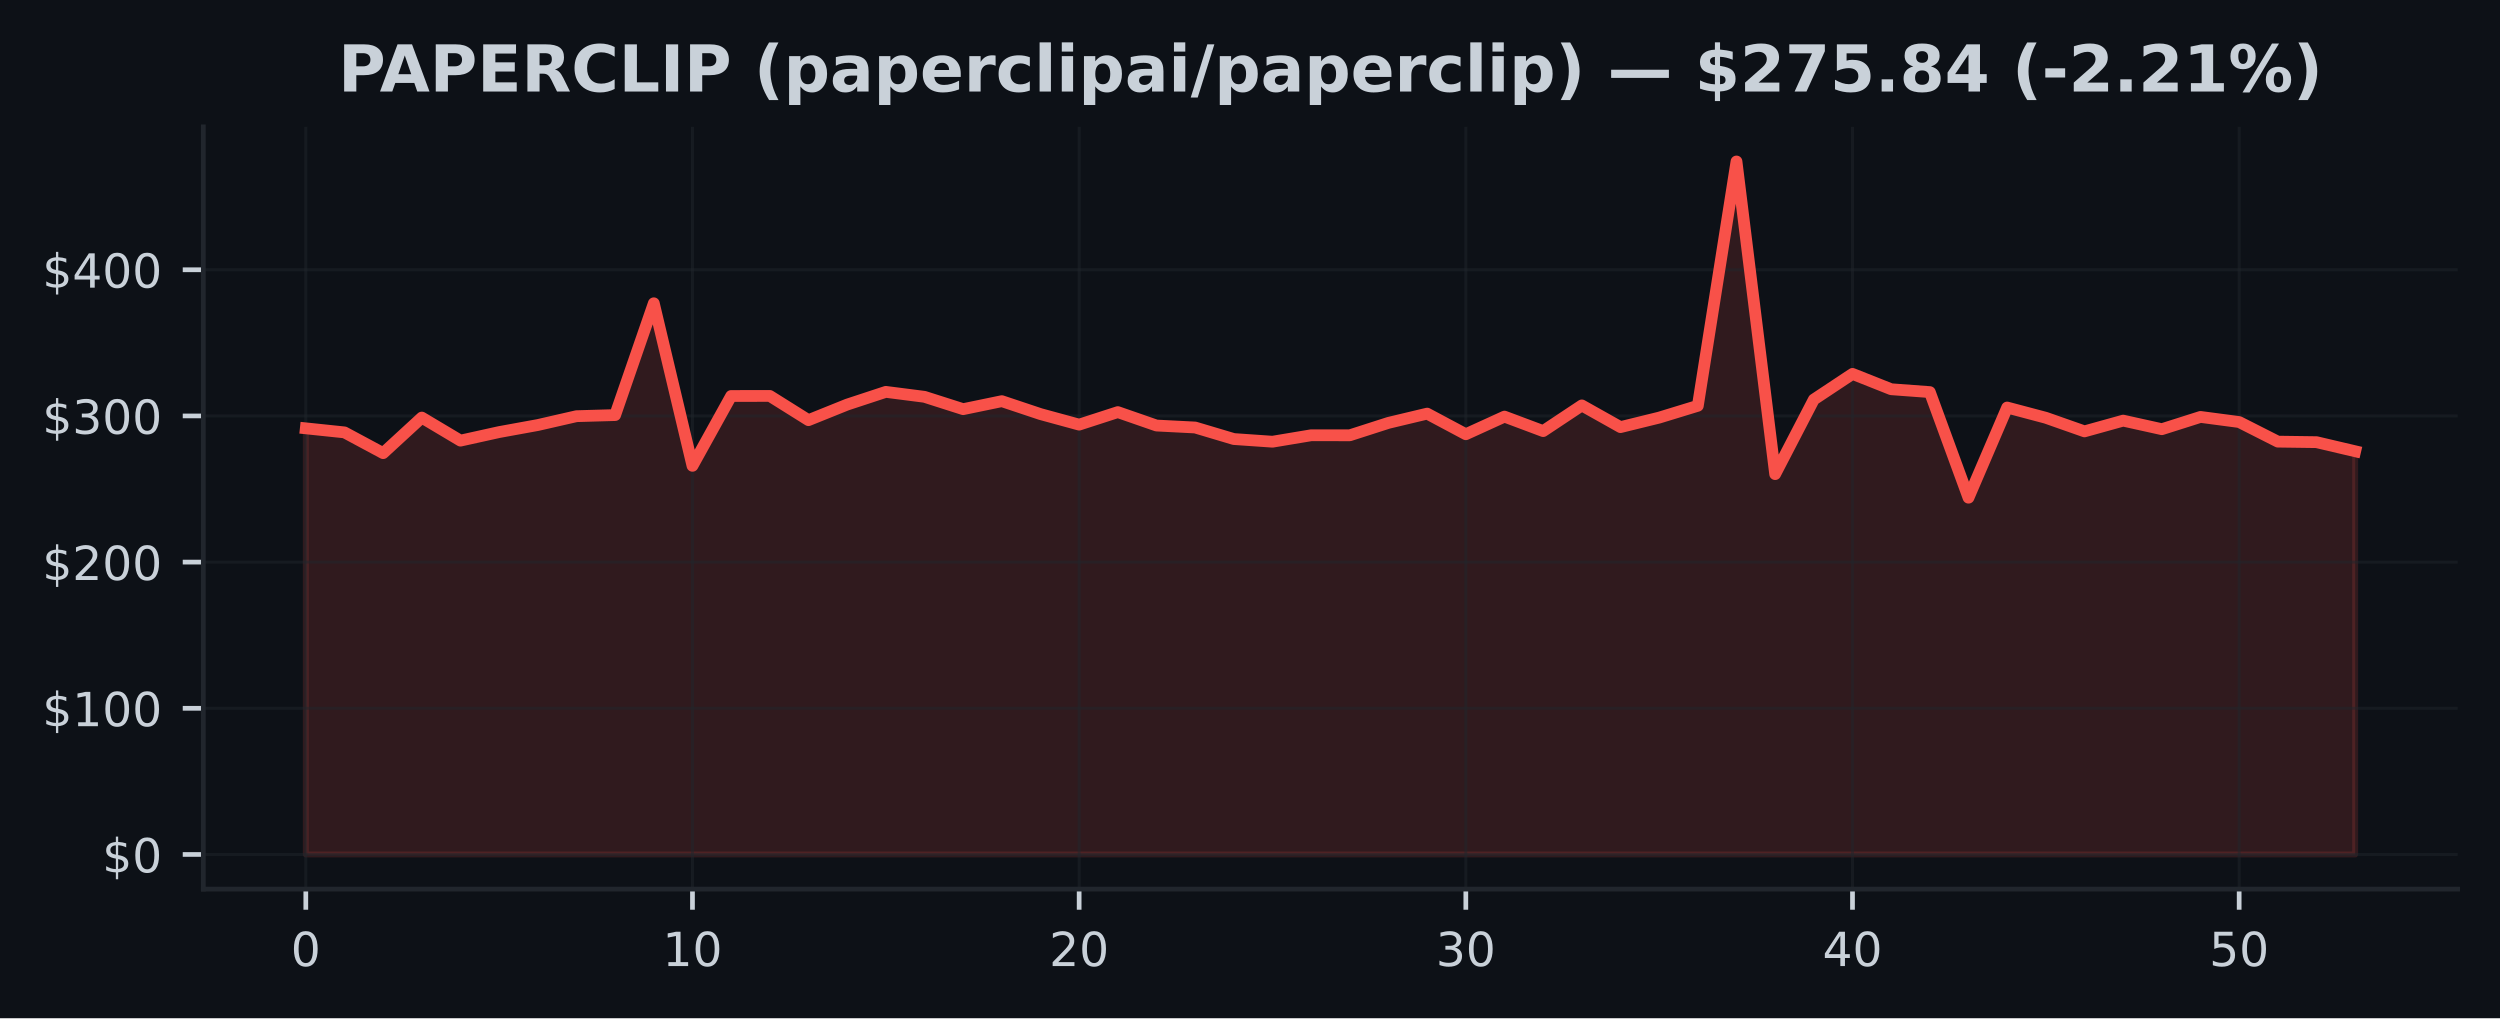
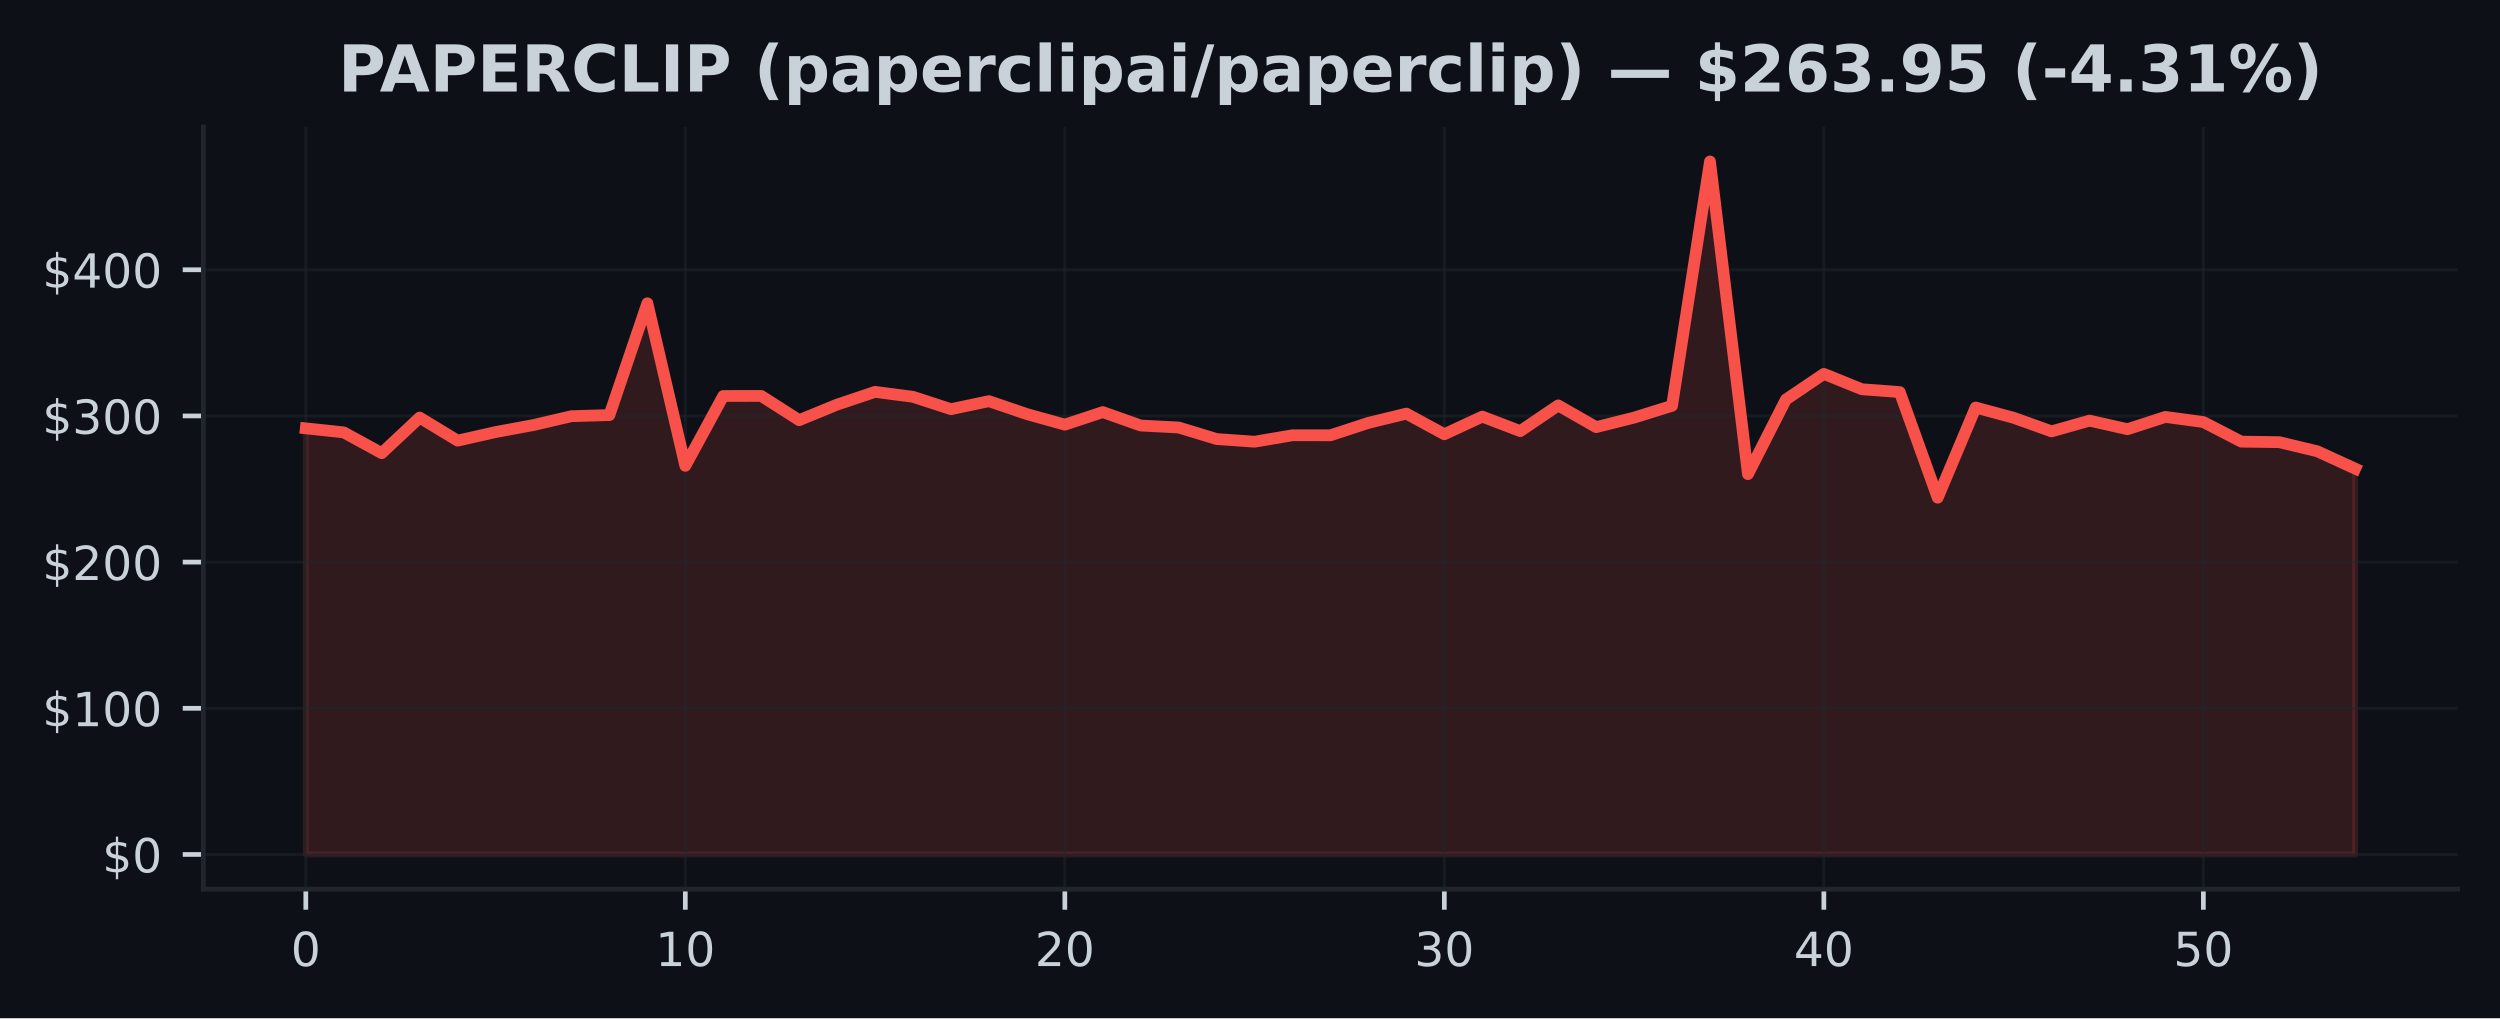
<svg xmlns="http://www.w3.org/2000/svg" xmlns:xlink="http://www.w3.org/1999/xlink" width="424.91pt" height="173.061pt" viewBox="0 0 424.91 173.061" version="1.1">
  <defs>
    <style type="text/css">*{stroke-linejoin: round; stroke-linecap: butt}</style>
  </defs>
  <g id="figure_1">
    <g id="patch_1">
      <path d="M 0 173.061  L 424.91 173.061  L 424.91 0  L 0 0  z " style="fill: #0d1117" />
    </g>
    <g id="axes_1">
      <g id="patch_2">
        <path d="M 34.56 151.118  L 417.71 151.118  L 417.71 21.558  L 34.56 21.558  z " style="fill: #0d1117" />
      </g>
      <g id="FillBetweenPolyCollection_1">
        <defs>
-           <path id="mb3ec7a56a8" d="M 51.976 -27.832  L 51.976 -100.259  L 58.548 -99.571  L 65.12 -96.043  L 71.692 -102.088  L 78.264 -98.17  L 84.836 -99.623  L 91.408 -100.821  L 97.98 -102.324  L 104.552 -102.513  L 111.124 -121.514  L 117.696 -93.889  L 124.268 -105.755  L 130.84 -105.767  L 137.412 -101.648  L 143.984 -104.294  L 150.557 -106.458  L 157.129 -105.616  L 163.701 -103.516  L 170.273 -104.878  L 176.845 -102.682  L 183.417 -100.888  L 189.989 -103.017  L 196.561 -100.736  L 203.133 -100.401  L 209.705 -98.441  L 216.277 -97.986  L 222.849 -99.082  L 229.421 -99.077  L 235.993 -101.191  L 242.565 -102.761  L 249.137 -99.255  L 255.709 -102.252  L 262.281 -99.79  L 268.853 -104.155  L 275.425 -100.465  L 281.997 -102.08  L 288.569 -104.093  L 295.141 -145.613  L 301.713 -92.478  L 308.286 -105.154  L 314.858 -109.514  L 321.43 -106.905  L 328.002 -106.418  L 334.574 -88.473  L 341.146 -103.797  L 347.718 -102.053  L 354.29 -99.742  L 360.862 -101.569  L 367.434 -100.113  L 374.006 -102.2  L 380.578 -101.33  L 387.15 -97.998  L 393.722 -97.909  L 400.294 -96.364  L 400.294 -27.832  L 400.294 -27.832  L 393.722 -27.832  L 387.15 -27.832  L 380.578 -27.832  L 374.006 -27.832  L 367.434 -27.832  L 360.862 -27.832  L 354.29 -27.832  L 347.718 -27.832  L 341.146 -27.832  L 334.574 -27.832  L 328.002 -27.832  L 321.43 -27.832  L 314.858 -27.832  L 308.286 -27.832  L 301.713 -27.832  L 295.141 -27.832  L 288.569 -27.832  L 281.997 -27.832  L 275.425 -27.832  L 268.853 -27.832  L 262.281 -27.832  L 255.709 -27.832  L 249.137 -27.832  L 242.565 -27.832  L 235.993 -27.832  L 229.421 -27.832  L 222.849 -27.832  L 216.277 -27.832  L 209.705 -27.832  L 203.133 -27.832  L 196.561 -27.832  L 189.989 -27.832  L 183.417 -27.832  L 176.845 -27.832  L 170.273 -27.832  L 163.701 -27.832  L 157.129 -27.832  L 150.557 -27.832  L 143.984 -27.832  L 137.412 -27.832  L 130.84 -27.832  L 124.268 -27.832  L 117.696 -27.832  L 111.124 -27.832  L 104.552 -27.832  L 97.98 -27.832  L 91.408 -27.832  L 84.836 -27.832  L 78.264 -27.832  L 71.692 -27.832  L 65.12 -27.832  L 58.548 -27.832  L 51.976 -27.832  z " style="stroke: #f85149; stroke-opacity: 0.15" />
+           <path id="mfa5810e0a8" d="M 51.976 -27.832  L 51.976 -100.259  L 58.426 -99.571  L 64.877 -96.043  L 71.327 -102.088  L 77.777 -98.17  L 84.228 -99.623  L 90.678 -100.821  L 97.128 -102.324  L 103.579 -102.513  L 110.029 -121.514  L 116.479 -93.889  L 122.93 -105.755  L 129.38 -105.767  L 135.83 -101.648  L 142.281 -104.294  L 148.731 -106.458  L 155.181 -105.616  L 161.632 -103.516  L 168.082 -104.878  L 174.532 -102.682  L 180.983 -100.888  L 187.433 -103.017  L 193.883 -100.736  L 200.334 -100.401  L 206.784 -98.441  L 213.234 -97.986  L 219.685 -99.082  L 226.135 -99.077  L 232.585 -101.191  L 239.036 -102.761  L 245.486 -99.255  L 251.936 -102.252  L 258.387 -99.79  L 264.837 -104.155  L 271.287 -100.465  L 277.738 -102.08  L 284.188 -104.093  L 290.638 -145.613  L 297.089 -92.478  L 303.539 -105.154  L 309.989 -109.514  L 316.44 -106.905  L 322.89 -106.418  L 329.34 -88.473  L 335.791 -103.797  L 342.241 -102.053  L 348.691 -99.742  L 355.142 -101.569  L 361.592 -100.113  L 368.042 -102.2  L 374.493 -101.33  L 380.943 -97.998  L 387.393 -97.909  L 393.844 -96.364  L 400.294 -93.409  L 400.294 -27.832  L 400.294 -27.832  L 393.844 -27.832  L 387.393 -27.832  L 380.943 -27.832  L 374.493 -27.832  L 368.042 -27.832  L 361.592 -27.832  L 355.142 -27.832  L 348.691 -27.832  L 342.241 -27.832  L 335.791 -27.832  L 329.34 -27.832  L 322.89 -27.832  L 316.44 -27.832  L 309.989 -27.832  L 303.539 -27.832  L 297.089 -27.832  L 290.638 -27.832  L 284.188 -27.832  L 277.738 -27.832  L 271.287 -27.832  L 264.837 -27.832  L 258.387 -27.832  L 251.936 -27.832  L 245.486 -27.832  L 239.036 -27.832  L 232.585 -27.832  L 226.135 -27.832  L 219.685 -27.832  L 213.234 -27.832  L 206.784 -27.832  L 200.334 -27.832  L 193.883 -27.832  L 187.433 -27.832  L 180.983 -27.832  L 174.532 -27.832  L 168.082 -27.832  L 161.632 -27.832  L 155.181 -27.832  L 148.731 -27.832  L 142.281 -27.832  L 135.83 -27.832  L 129.38 -27.832  L 122.93 -27.832  L 116.479 -27.832  L 110.029 -27.832  L 103.579 -27.832  L 97.128 -27.832  L 90.678 -27.832  L 84.228 -27.832  L 77.777 -27.832  L 71.327 -27.832  L 64.877 -27.832  L 58.426 -27.832  L 51.976 -27.832  z " style="stroke: #f85149; stroke-opacity: 0.15" />
        </defs>
-         <g clip-path="url(#p10cfb5352e)">
-           <use xlink:href="#mb3ec7a56a8" x="0" y="173.061" style="fill: #f85149; fill-opacity: 0.15; stroke: #f85149; stroke-opacity: 0.15" />
+         <g clip-path="url(#pa6a2930f95)">
+           <use xlink:href="#mfa5810e0a8" x="0" y="173.061" style="fill: #f85149; fill-opacity: 0.15; stroke: #f85149; stroke-opacity: 0.15" />
        </g>
      </g>
      <g id="matplotlib.axis_1">
        <g id="xtick_1">
          <g id="line2d_1">
-             <path d="M 51.976 151.118  L 51.976 21.558  " clip-path="url(#p10cfb5352e)" style="fill: none; stroke: #21262d; stroke-opacity: 0.5; stroke-width: 0.5; stroke-linecap: square" />
+             <path d="M 51.976 151.118  L 51.976 21.558  " clip-path="url(#pa6a2930f95)" style="fill: none; stroke: #21262d; stroke-opacity: 0.5; stroke-width: 0.5; stroke-linecap: square" />
          </g>
          <g id="line2d_2">
            <defs>
-               <path id="m1c71b46405" d="M 0 0  L 0 3.5  " style="stroke: #c9d1d9; stroke-width: 0.8" />
+               <path id="m86773f3196" d="M 0 0  L 0 3.5  " style="stroke: #c9d1d9; stroke-width: 0.8" />
            </defs>
            <g>
-               <use xlink:href="#m1c71b46405" x="51.976" y="151.118" style="fill: #c9d1d9; stroke: #c9d1d9; stroke-width: 0.8" />
+               <use xlink:href="#m86773f3196" x="51.976" y="151.118" style="fill: #c9d1d9; stroke: #c9d1d9; stroke-width: 0.8" />
            </g>
          </g>
          <g id="text_1">
            <g style="fill: #c9d1d9" transform="translate(49.43091 164.197) scale(0.08 -0.08)">
              <defs>
                <path id="DejaVuSans-30" d="M 2034 4250  Q 1547 4250 1301 3770  Q 1056 3291 1056 2328  Q 1056 1369 1301 889  Q 1547 409 2034 409  Q 2525 409 2770 889  Q 3016 1369 3016 2328  Q 3016 3291 2770 3770  Q 2525 4250 2034 4250  z M 2034 4750  Q 2819 4750 3233 4129  Q 3647 3509 3647 2328  Q 3647 1150 3233 529  Q 2819 -91 2034 -91  Q 1250 -91 836 529  Q 422 1150 422 2328  Q 422 3509 836 4129  Q 1250 4750 2034 4750  z " transform="scale(0.015625)" />
              </defs>
              <use xlink:href="#DejaVuSans-30" />
            </g>
          </g>
        </g>
        <g id="xtick_2">
          <g id="line2d_3">
-             <path d="M 117.696 151.118  L 117.696 21.558  " clip-path="url(#p10cfb5352e)" style="fill: none; stroke: #21262d; stroke-opacity: 0.5; stroke-width: 0.5; stroke-linecap: square" />
+             <path d="M 116.479 151.118  L 116.479 21.558  " clip-path="url(#pa6a2930f95)" style="fill: none; stroke: #21262d; stroke-opacity: 0.5; stroke-width: 0.5; stroke-linecap: square" />
          </g>
          <g id="line2d_4">
            <g>
-               <use xlink:href="#m1c71b46405" x="117.696" y="151.118" style="fill: #c9d1d9; stroke: #c9d1d9; stroke-width: 0.8" />
+               <use xlink:href="#m86773f3196" x="116.479" y="151.118" style="fill: #c9d1d9; stroke: #c9d1d9; stroke-width: 0.8" />
            </g>
          </g>
          <g id="text_2">
-             <g style="fill: #c9d1d9" transform="translate(112.6063 164.197) scale(0.08 -0.08)">
+             <g style="fill: #c9d1d9" transform="translate(111.3893 164.197) scale(0.08 -0.08)">
              <defs>
                <path id="DejaVuSans-31" d="M 794 531  L 1825 531  L 1825 4091  L 703 3866  L 703 4441  L 1819 4666  L 2450 4666  L 2450 531  L 3481 531  L 3481 0  L 794 0  L 794 531  z " transform="scale(0.015625)" />
              </defs>
              <use xlink:href="#DejaVuSans-31" />
              <use xlink:href="#DejaVuSans-30" transform="translate(63.62305 0)" />
            </g>
          </g>
        </g>
        <g id="xtick_3">
          <g id="line2d_5">
-             <path d="M 183.417 151.118  L 183.417 21.558  " clip-path="url(#p10cfb5352e)" style="fill: none; stroke: #21262d; stroke-opacity: 0.5; stroke-width: 0.5; stroke-linecap: square" />
+             <path d="M 180.983 151.118  L 180.983 21.558  " clip-path="url(#pa6a2930f95)" style="fill: none; stroke: #21262d; stroke-opacity: 0.5; stroke-width: 0.5; stroke-linecap: square" />
          </g>
          <g id="line2d_6">
            <g>
-               <use xlink:href="#m1c71b46405" x="183.417" y="151.118" style="fill: #c9d1d9; stroke: #c9d1d9; stroke-width: 0.8" />
+               <use xlink:href="#m86773f3196" x="180.983" y="151.118" style="fill: #c9d1d9; stroke: #c9d1d9; stroke-width: 0.8" />
            </g>
          </g>
          <g id="text_3">
-             <g style="fill: #c9d1d9" transform="translate(178.3267 164.197) scale(0.08 -0.08)">
+             <g style="fill: #c9d1d9" transform="translate(175.8926 164.197) scale(0.08 -0.08)">
              <defs>
                <path id="DejaVuSans-32" d="M 1228 531  L 3431 531  L 3431 0  L 469 0  L 469 531  Q 828 903 1448 1529  Q 2069 2156 2228 2338  Q 2531 2678 2651 2914  Q 2772 3150 2772 3378  Q 2772 3750 2511 3984  Q 2250 4219 1831 4219  Q 1534 4219 1204 4116  Q 875 4013 500 3803  L 500 4441  Q 881 4594 1212 4672  Q 1544 4750 1819 4750  Q 2544 4750 2975 4387  Q 3406 4025 3406 3419  Q 3406 3131 3298 2873  Q 3191 2616 2906 2266  Q 2828 2175 2409 1742  Q 1991 1309 1228 531  z " transform="scale(0.015625)" />
              </defs>
              <use xlink:href="#DejaVuSans-32" />
              <use xlink:href="#DejaVuSans-30" transform="translate(63.62305 0)" />
            </g>
          </g>
        </g>
        <g id="xtick_4">
          <g id="line2d_7">
-             <path d="M 249.137 151.118  L 249.137 21.558  " clip-path="url(#p10cfb5352e)" style="fill: none; stroke: #21262d; stroke-opacity: 0.5; stroke-width: 0.5; stroke-linecap: square" />
+             <path d="M 245.486 151.118  L 245.486 21.558  " clip-path="url(#pa6a2930f95)" style="fill: none; stroke: #21262d; stroke-opacity: 0.5; stroke-width: 0.5; stroke-linecap: square" />
          </g>
          <g id="line2d_8">
            <g>
-               <use xlink:href="#m1c71b46405" x="249.137" y="151.118" style="fill: #c9d1d9; stroke: #c9d1d9; stroke-width: 0.8" />
+               <use xlink:href="#m86773f3196" x="245.486" y="151.118" style="fill: #c9d1d9; stroke: #c9d1d9; stroke-width: 0.8" />
            </g>
          </g>
          <g id="text_4">
-             <g style="fill: #c9d1d9" transform="translate(244.0471 164.197) scale(0.08 -0.08)">
+             <g style="fill: #c9d1d9" transform="translate(240.396 164.197) scale(0.08 -0.08)">
              <defs>
                <path id="DejaVuSans-33" d="M 2597 2516  Q 3050 2419 3304 2112  Q 3559 1806 3559 1356  Q 3559 666 3084 287  Q 2609 -91 1734 -91  Q 1441 -91 1130 -33  Q 819 25 488 141  L 488 750  Q 750 597 1062 519  Q 1375 441 1716 441  Q 2309 441 2620 675  Q 2931 909 2931 1356  Q 2931 1769 2642 2001  Q 2353 2234 1838 2234  L 1294 2234  L 1294 2753  L 1863 2753  Q 2328 2753 2575 2939  Q 2822 3125 2822 3475  Q 2822 3834 2567 4026  Q 2313 4219 1838 4219  Q 1578 4219 1281 4162  Q 984 4106 628 3988  L 628 4550  Q 988 4650 1302 4700  Q 1616 4750 1894 4750  Q 2613 4750 3031 4423  Q 3450 4097 3450 3541  Q 3450 3153 3228 2886  Q 3006 2619 2597 2516  z " transform="scale(0.015625)" />
              </defs>
              <use xlink:href="#DejaVuSans-33" />
              <use xlink:href="#DejaVuSans-30" transform="translate(63.62305 0)" />
            </g>
          </g>
        </g>
        <g id="xtick_5">
          <g id="line2d_9">
-             <path d="M 314.858 151.118  L 314.858 21.558  " clip-path="url(#p10cfb5352e)" style="fill: none; stroke: #21262d; stroke-opacity: 0.5; stroke-width: 0.5; stroke-linecap: square" />
+             <path d="M 309.989 151.118  L 309.989 21.558  " clip-path="url(#pa6a2930f95)" style="fill: none; stroke: #21262d; stroke-opacity: 0.5; stroke-width: 0.5; stroke-linecap: square" />
          </g>
          <g id="line2d_10">
            <g>
-               <use xlink:href="#m1c71b46405" x="314.858" y="151.118" style="fill: #c9d1d9; stroke: #c9d1d9; stroke-width: 0.8" />
+               <use xlink:href="#m86773f3196" x="309.989" y="151.118" style="fill: #c9d1d9; stroke: #c9d1d9; stroke-width: 0.8" />
            </g>
          </g>
          <g id="text_5">
-             <g style="fill: #c9d1d9" transform="translate(309.7676 164.197) scale(0.08 -0.08)">
+             <g style="fill: #c9d1d9" transform="translate(304.8994 164.197) scale(0.08 -0.08)">
              <defs>
                <path id="DejaVuSans-34" d="M 2419 4116  L 825 1625  L 2419 1625  L 2419 4116  z M 2253 4666  L 3047 4666  L 3047 1625  L 3713 1625  L 3713 1100  L 3047 1100  L 3047 0  L 2419 0  L 2419 1100  L 313 1100  L 313 1709  L 2253 4666  z " transform="scale(0.015625)" />
              </defs>
              <use xlink:href="#DejaVuSans-34" />
              <use xlink:href="#DejaVuSans-30" transform="translate(63.62305 0)" />
            </g>
          </g>
        </g>
        <g id="xtick_6">
          <g id="line2d_11">
-             <path d="M 380.578 151.118  L 380.578 21.558  " clip-path="url(#p10cfb5352e)" style="fill: none; stroke: #21262d; stroke-opacity: 0.5; stroke-width: 0.5; stroke-linecap: square" />
+             <path d="M 374.493 151.118  L 374.493 21.558  " clip-path="url(#pa6a2930f95)" style="fill: none; stroke: #21262d; stroke-opacity: 0.5; stroke-width: 0.5; stroke-linecap: square" />
          </g>
          <g id="line2d_12">
            <g>
-               <use xlink:href="#m1c71b46405" x="380.578" y="151.118" style="fill: #c9d1d9; stroke: #c9d1d9; stroke-width: 0.8" />
+               <use xlink:href="#m86773f3196" x="374.493" y="151.118" style="fill: #c9d1d9; stroke: #c9d1d9; stroke-width: 0.8" />
            </g>
          </g>
          <g id="text_6">
-             <g style="fill: #c9d1d9" transform="translate(375.488 164.197) scale(0.08 -0.08)">
+             <g style="fill: #c9d1d9" transform="translate(369.4027 164.197) scale(0.08 -0.08)">
              <defs>
                <path id="DejaVuSans-35" d="M 691 4666  L 3169 4666  L 3169 4134  L 1269 4134  L 1269 2991  Q 1406 3038 1543 3061  Q 1681 3084 1819 3084  Q 2600 3084 3056 2656  Q 3513 2228 3513 1497  Q 3513 744 3044 326  Q 2575 -91 1722 -91  Q 1428 -91 1123 -41  Q 819 9 494 109  L 494 744  Q 775 591 1075 516  Q 1375 441 1709 441  Q 2250 441 2565 725  Q 2881 1009 2881 1497  Q 2881 1984 2565 2268  Q 2250 2553 1709 2553  Q 1456 2553 1204 2497  Q 953 2441 691 2322  L 691 4666  z " transform="scale(0.015625)" />
              </defs>
              <use xlink:href="#DejaVuSans-35" />
              <use xlink:href="#DejaVuSans-30" transform="translate(63.62305 0)" />
            </g>
          </g>
        </g>
      </g>
      <g id="matplotlib.axis_2">
        <g id="ytick_1">
          <g id="line2d_13">
-             <path d="M 34.56 145.229  L 417.71 145.229  " clip-path="url(#p10cfb5352e)" style="fill: none; stroke: #21262d; stroke-opacity: 0.5; stroke-width: 0.5; stroke-linecap: square" />
+             <path d="M 34.56 145.229  L 417.71 145.229  " clip-path="url(#pa6a2930f95)" style="fill: none; stroke: #21262d; stroke-opacity: 0.5; stroke-width: 0.5; stroke-linecap: square" />
          </g>
          <g id="line2d_14">
            <defs>
-               <path id="m8739667d44" d="M 0 0  L -3.5 0  " style="stroke: #c9d1d9; stroke-width: 0.8" />
+               <path id="me0b0cbebd6" d="M 0 0  L -3.5 0  " style="stroke: #c9d1d9; stroke-width: 0.8" />
            </defs>
            <g>
-               <use xlink:href="#m8739667d44" x="34.56" y="145.229" style="fill: #c9d1d9; stroke: #c9d1d9; stroke-width: 0.8" />
+               <use xlink:href="#me0b0cbebd6" x="34.56" y="145.229" style="fill: #c9d1d9; stroke: #c9d1d9; stroke-width: 0.8" />
            </g>
          </g>
          <g id="text_7">
            <g style="fill: #c9d1d9" transform="translate(17.38 148.2686) scale(0.08 -0.08)">
              <defs>
                <path id="DejaVuSans-24" d="M 2163 -941  L 1850 -941  L 1847 0  Q 1519 6 1191 76  Q 863 147 531 288  L 531 850  Q 850 650 1176 548  Q 1503 447 1850 444  L 1850 1869  Q 1159 1981 845 2250  Q 531 2519 531 2988  Q 531 3497 872 3790  Q 1213 4084 1850 4128  L 1850 4863  L 2163 4863  L 2163 4138  Q 2453 4125 2725 4076  Q 2997 4028 3256 3944  L 3256 3397  Q 2997 3528 2723 3600  Q 2450 3672 2163 3684  L 2163 2350  Q 2872 2241 3206 1959  Q 3541 1678 3541 1191  Q 3541 663 3186 358  Q 2831 53 2163 6  L 2163 -941  z M 1850 2406  L 1850 3688  Q 1488 3647 1297 3481  Q 1106 3316 1106 3041  Q 1106 2772 1282 2622  Q 1459 2472 1850 2406  z M 2163 1806  L 2163 453  Q 2559 506 2761 678  Q 2963 850 2963 1131  Q 2963 1406 2770 1568  Q 2578 1731 2163 1806  z " transform="scale(0.015625)" />
              </defs>
              <use xlink:href="#DejaVuSans-24" />
              <use xlink:href="#DejaVuSans-30" transform="translate(63.62305 0)" />
            </g>
          </g>
        </g>
        <g id="ytick_2">
          <g id="line2d_15">
-             <path d="M 34.56 120.384  L 417.71 120.384  " clip-path="url(#p10cfb5352e)" style="fill: none; stroke: #21262d; stroke-opacity: 0.5; stroke-width: 0.5; stroke-linecap: square" />
+             <path d="M 34.56 120.384  L 417.71 120.384  " clip-path="url(#pa6a2930f95)" style="fill: none; stroke: #21262d; stroke-opacity: 0.5; stroke-width: 0.5; stroke-linecap: square" />
          </g>
          <g id="line2d_16">
            <g>
-               <use xlink:href="#m8739667d44" x="34.56" y="120.384" style="fill: #c9d1d9; stroke: #c9d1d9; stroke-width: 0.8" />
+               <use xlink:href="#me0b0cbebd6" x="34.56" y="120.384" style="fill: #c9d1d9; stroke: #c9d1d9; stroke-width: 0.8" />
            </g>
          </g>
          <g id="text_8">
            <g style="fill: #c9d1d9" transform="translate(7.2 123.4237) scale(0.08 -0.08)">
              <use xlink:href="#DejaVuSans-24" />
              <use xlink:href="#DejaVuSans-31" transform="translate(63.62305 0)" />
              <use xlink:href="#DejaVuSans-30" transform="translate(127.2461 0)" />
              <use xlink:href="#DejaVuSans-30" transform="translate(190.8691 0)" />
            </g>
          </g>
        </g>
        <g id="ytick_3">
          <g id="line2d_17">
-             <path d="M 34.56 95.54  L 417.71 95.54  " clip-path="url(#p10cfb5352e)" style="fill: none; stroke: #21262d; stroke-opacity: 0.5; stroke-width: 0.5; stroke-linecap: square" />
+             <path d="M 34.56 95.54  L 417.71 95.54  " clip-path="url(#pa6a2930f95)" style="fill: none; stroke: #21262d; stroke-opacity: 0.5; stroke-width: 0.5; stroke-linecap: square" />
          </g>
          <g id="line2d_18">
            <g>
-               <use xlink:href="#m8739667d44" x="34.56" y="95.54" style="fill: #c9d1d9; stroke: #c9d1d9; stroke-width: 0.8" />
+               <use xlink:href="#me0b0cbebd6" x="34.56" y="95.54" style="fill: #c9d1d9; stroke: #c9d1d9; stroke-width: 0.8" />
            </g>
          </g>
          <g id="text_9">
            <g style="fill: #c9d1d9" transform="translate(7.2 98.57893) scale(0.08 -0.08)">
              <use xlink:href="#DejaVuSans-24" />
              <use xlink:href="#DejaVuSans-32" transform="translate(63.62305 0)" />
              <use xlink:href="#DejaVuSans-30" transform="translate(127.2461 0)" />
              <use xlink:href="#DejaVuSans-30" transform="translate(190.8691 0)" />
            </g>
          </g>
        </g>
        <g id="ytick_4">
          <g id="line2d_19">
-             <path d="M 34.56 70.695  L 417.71 70.695  " clip-path="url(#p10cfb5352e)" style="fill: none; stroke: #21262d; stroke-opacity: 0.5; stroke-width: 0.5; stroke-linecap: square" />
+             <path d="M 34.56 70.695  L 417.71 70.695  " clip-path="url(#pa6a2930f95)" style="fill: none; stroke: #21262d; stroke-opacity: 0.5; stroke-width: 0.5; stroke-linecap: square" />
          </g>
          <g id="line2d_20">
            <g>
-               <use xlink:href="#m8739667d44" x="34.56" y="70.695" style="fill: #c9d1d9; stroke: #c9d1d9; stroke-width: 0.8" />
+               <use xlink:href="#me0b0cbebd6" x="34.56" y="70.695" style="fill: #c9d1d9; stroke: #c9d1d9; stroke-width: 0.8" />
            </g>
          </g>
          <g id="text_10">
            <g style="fill: #c9d1d9" transform="translate(7.2 73.73412) scale(0.08 -0.08)">
              <use xlink:href="#DejaVuSans-24" />
              <use xlink:href="#DejaVuSans-33" transform="translate(63.62305 0)" />
              <use xlink:href="#DejaVuSans-30" transform="translate(127.2461 0)" />
              <use xlink:href="#DejaVuSans-30" transform="translate(190.8691 0)" />
            </g>
          </g>
        </g>
        <g id="ytick_5">
          <g id="line2d_21">
-             <path d="M 34.56 45.85  L 417.71 45.85  " clip-path="url(#p10cfb5352e)" style="fill: none; stroke: #21262d; stroke-opacity: 0.5; stroke-width: 0.5; stroke-linecap: square" />
+             <path d="M 34.56 45.85  L 417.71 45.85  " clip-path="url(#pa6a2930f95)" style="fill: none; stroke: #21262d; stroke-opacity: 0.5; stroke-width: 0.5; stroke-linecap: square" />
          </g>
          <g id="line2d_22">
            <g>
-               <use xlink:href="#m8739667d44" x="34.56" y="45.85" style="fill: #c9d1d9; stroke: #c9d1d9; stroke-width: 0.8" />
+               <use xlink:href="#me0b0cbebd6" x="34.56" y="45.85" style="fill: #c9d1d9; stroke: #c9d1d9; stroke-width: 0.8" />
            </g>
          </g>
          <g id="text_11">
            <g style="fill: #c9d1d9" transform="translate(7.2 48.8893) scale(0.08 -0.08)">
              <use xlink:href="#DejaVuSans-24" />
              <use xlink:href="#DejaVuSans-34" transform="translate(63.62305 0)" />
              <use xlink:href="#DejaVuSans-30" transform="translate(127.2461 0)" />
              <use xlink:href="#DejaVuSans-30" transform="translate(190.8691 0)" />
            </g>
          </g>
        </g>
      </g>
      <g id="line2d_23">
-         <path d="M 51.976 72.802  L 58.548 73.49  L 65.12 77.018  L 71.692 70.973  L 78.264 74.891  L 84.836 73.438  L 91.408 72.24  L 97.98 70.737  L 104.552 70.548  L 111.124 51.547  L 117.696 79.172  L 124.268 67.306  L 130.84 67.293  L 137.412 71.413  L 143.984 68.767  L 150.557 66.603  L 157.129 67.445  L 163.701 69.544  L 170.273 68.183  L 176.845 70.379  L 183.417 72.173  L 189.989 70.044  L 196.561 72.325  L 203.133 72.66  L 209.705 74.62  L 216.277 75.075  L 222.849 73.979  L 229.421 73.984  L 235.993 71.87  L 242.565 70.3  L 249.137 73.805  L 255.709 70.809  L 262.281 73.271  L 268.853 68.906  L 275.425 72.595  L 281.997 70.98  L 288.569 68.968  L 295.141 27.447  L 301.713 80.583  L 308.286 67.907  L 314.858 63.547  L 321.43 66.156  L 328.002 66.643  L 334.574 84.588  L 341.146 69.264  L 347.718 71.008  L 354.29 73.318  L 360.862 71.492  L 367.434 72.948  L 374.006 70.861  L 380.578 71.731  L 387.15 75.062  L 393.722 75.152  L 400.294 76.697  " clip-path="url(#p10cfb5352e)" style="fill: none; stroke: #f85149; stroke-width: 2; stroke-linecap: square" />
+         <path d="M 51.976 72.802  L 58.426 73.49  L 64.877 77.018  L 71.327 70.973  L 77.777 74.891  L 84.228 73.438  L 90.678 72.24  L 97.128 70.737  L 103.579 70.548  L 110.029 51.547  L 116.479 79.172  L 122.93 67.306  L 129.38 67.293  L 135.83 71.413  L 142.281 68.767  L 148.731 66.603  L 155.181 67.445  L 161.632 69.544  L 168.082 68.183  L 174.532 70.379  L 180.983 72.173  L 187.433 70.044  L 193.883 72.325  L 200.334 72.66  L 206.784 74.62  L 213.234 75.075  L 219.685 73.979  L 226.135 73.984  L 232.585 71.87  L 239.036 70.3  L 245.486 73.805  L 251.936 70.809  L 258.387 73.271  L 264.837 68.906  L 271.287 72.595  L 277.738 70.98  L 284.188 68.968  L 290.638 27.447  L 297.089 80.583  L 303.539 67.907  L 309.989 63.547  L 316.44 66.156  L 322.89 66.643  L 329.34 84.588  L 335.791 69.264  L 342.241 71.008  L 348.691 73.318  L 355.142 71.492  L 361.592 72.948  L 368.042 70.861  L 374.493 71.731  L 380.943 75.062  L 387.393 75.152  L 393.844 76.697  L 400.294 79.651  " clip-path="url(#pa6a2930f95)" style="fill: none; stroke: #f85149; stroke-width: 2; stroke-linecap: square" />
      </g>
      <g id="patch_3">
        <path d="M 34.56 151.118  L 34.56 21.558  " style="fill: none; stroke: #21262d; stroke-width: 0.8; stroke-linejoin: miter; stroke-linecap: square" />
      </g>
      <g id="patch_4">
        <path d="M 34.56 151.118  L 417.71 151.118  " style="fill: none; stroke: #21262d; stroke-width: 0.8; stroke-linejoin: miter; stroke-linecap: square" />
      </g>
      <g id="text_12">
        <g style="fill: #c9d1d9" transform="translate(57.4818 15.55828) scale(0.11 -0.11)">
          <defs>
            <path id="DejaVuSans-Bold-50" d="M 588 4666  L 2584 4666  Q 3475 4666 3951 4270  Q 4428 3875 4428 3144  Q 4428 2409 3951 2014  Q 3475 1619 2584 1619  L 1791 1619  L 1791 0  L 588 0  L 588 4666  z M 1791 3794  L 1791 2491  L 2456 2491  Q 2806 2491 2997 2661  Q 3188 2831 3188 3144  Q 3188 3456 2997 3625  Q 2806 3794 2456 3794  L 1791 3794  z " transform="scale(0.015625)" />
            <path id="DejaVuSans-Bold-41" d="M 3419 850  L 1538 850  L 1241 0  L 31 0  L 1759 4666  L 3194 4666  L 4922 0  L 3713 0  L 3419 850  z M 1838 1716  L 3116 1716  L 2478 3572  L 1838 1716  z " transform="scale(0.015625)" />
            <path id="DejaVuSans-Bold-45" d="M 588 4666  L 3834 4666  L 3834 3756  L 1791 3756  L 1791 2888  L 3713 2888  L 3713 1978  L 1791 1978  L 1791 909  L 3903 909  L 3903 0  L 588 0  L 588 4666  z " transform="scale(0.015625)" />
            <path id="DejaVuSans-Bold-52" d="M 2297 2597  Q 2675 2597 2839 2737  Q 3003 2878 3003 3200  Q 3003 3519 2839 3656  Q 2675 3794 2297 3794  L 1791 3794  L 1791 2597  L 2297 2597  z M 1791 1766  L 1791 0  L 588 0  L 588 4666  L 2425 4666  Q 3347 4666 3776 4356  Q 4206 4047 4206 3378  Q 4206 2916 3982 2619  Q 3759 2322 3309 2181  Q 3556 2125 3751 1926  Q 3947 1728 4147 1325  L 4800 0  L 3519 0  L 2950 1159  Q 2778 1509 2601 1637  Q 2425 1766 2131 1766  L 1791 1766  z " transform="scale(0.015625)" />
            <path id="DejaVuSans-Bold-43" d="M 4288 256  Q 3956 84 3597 -3  Q 3238 -91 2847 -91  Q 1681 -91 1000 561  Q 319 1213 319 2328  Q 319 3447 1000 4098  Q 1681 4750 2847 4750  Q 3238 4750 3597 4662  Q 3956 4575 4288 4403  L 4288 3438  Q 3953 3666 3628 3772  Q 3303 3878 2944 3878  Q 2300 3878 1931 3465  Q 1563 3053 1563 2328  Q 1563 1606 1931 1193  Q 2300 781 2944 781  Q 3303 781 3628 887  Q 3953 994 4288 1222  L 4288 256  z " transform="scale(0.015625)" />
            <path id="DejaVuSans-Bold-4c" d="M 588 4666  L 1791 4666  L 1791 909  L 3903 909  L 3903 0  L 588 0  L 588 4666  z " transform="scale(0.015625)" />
            <path id="DejaVuSans-Bold-49" d="M 588 4666  L 1791 4666  L 1791 0  L 588 0  L 588 4666  z " transform="scale(0.015625)" />
            <path id="DejaVuSans-Bold-20" transform="scale(0.015625)" />
            <path id="DejaVuSans-Bold-28" d="M 2413 -844  L 1484 -844  Q 1006 -72 778 623  Q 550 1319 550 2003  Q 550 2688 779 3389  Q 1009 4091 1484 4856  L 2413 4856  Q 2013 4116 1813 3408  Q 1613 2700 1613 2009  Q 1613 1319 1811 609  Q 2009 -100 2413 -844  z " transform="scale(0.015625)" />
            <path id="DejaVuSans-Bold-70" d="M 1656 506  L 1656 -1331  L 538 -1331  L 538 3500  L 1656 3500  L 1656 2988  Q 1888 3294 2169 3439  Q 2450 3584 2816 3584  Q 3463 3584 3878 3070  Q 4294 2556 4294 1747  Q 4294 938 3878 423  Q 3463 -91 2816 -91  Q 2450 -91 2169 54  Q 1888 200 1656 506  z M 2400 2772  Q 2041 2772 1848 2508  Q 1656 2244 1656 1747  Q 1656 1250 1848 986  Q 2041 722 2400 722  Q 2759 722 2948 984  Q 3138 1247 3138 1747  Q 3138 2247 2948 2509  Q 2759 2772 2400 2772  z " transform="scale(0.015625)" />
            <path id="DejaVuSans-Bold-61" d="M 2106 1575  Q 1756 1575 1579 1456  Q 1403 1338 1403 1106  Q 1403 894 1545 773  Q 1688 653 1941 653  Q 2256 653 2472 879  Q 2688 1106 2688 1447  L 2688 1575  L 2106 1575  z M 3816 1997  L 3816 0  L 2688 0  L 2688 519  Q 2463 200 2181 54  Q 1900 -91 1497 -91  Q 953 -91 614 226  Q 275 544 275 1050  Q 275 1666 698 1953  Q 1122 2241 2028 2241  L 2688 2241  L 2688 2328  Q 2688 2594 2478 2717  Q 2269 2841 1825 2841  Q 1466 2841 1156 2769  Q 847 2697 581 2553  L 581 3406  Q 941 3494 1303 3539  Q 1666 3584 2028 3584  Q 2975 3584 3395 3211  Q 3816 2838 3816 1997  z " transform="scale(0.015625)" />
            <path id="DejaVuSans-Bold-65" d="M 4031 1759  L 4031 1441  L 1416 1441  Q 1456 1047 1700 850  Q 1944 653 2381 653  Q 2734 653 3104 758  Q 3475 863 3866 1075  L 3866 213  Q 3469 63 3072 -14  Q 2675 -91 2278 -91  Q 1328 -91 801 392  Q 275 875 275 1747  Q 275 2603 792 3093  Q 1309 3584 2216 3584  Q 3041 3584 3536 3087  Q 4031 2591 4031 1759  z M 2881 2131  Q 2881 2450 2695 2645  Q 2509 2841 2209 2841  Q 1884 2841 1681 2658  Q 1478 2475 1428 2131  L 2881 2131  z " transform="scale(0.015625)" />
            <path id="DejaVuSans-Bold-72" d="M 3138 2547  Q 2991 2616 2845 2648  Q 2700 2681 2553 2681  Q 2122 2681 1889 2404  Q 1656 2128 1656 1613  L 1656 0  L 538 0  L 538 3500  L 1656 3500  L 1656 2925  Q 1872 3269 2151 3426  Q 2431 3584 2822 3584  Q 2878 3584 2943 3579  Q 3009 3575 3134 3559  L 3138 2547  z " transform="scale(0.015625)" />
            <path id="DejaVuSans-Bold-63" d="M 3366 3391  L 3366 2478  Q 3138 2634 2908 2709  Q 2678 2784 2431 2784  Q 1963 2784 1702 2511  Q 1441 2238 1441 1747  Q 1441 1256 1702 982  Q 1963 709 2431 709  Q 2694 709 2930 787  Q 3166 866 3366 1019  L 3366 103  Q 3103 6 2833 -42  Q 2563 -91 2291 -91  Q 1344 -91 809 395  Q 275 881 275 1747  Q 275 2613 809 3098  Q 1344 3584 2291 3584  Q 2566 3584 2833 3536  Q 3100 3488 3366 3391  z " transform="scale(0.015625)" />
            <path id="DejaVuSans-Bold-6c" d="M 538 4863  L 1656 4863  L 1656 0  L 538 0  L 538 4863  z " transform="scale(0.015625)" />
            <path id="DejaVuSans-Bold-69" d="M 538 3500  L 1656 3500  L 1656 0  L 538 0  L 538 3500  z M 538 4863  L 1656 4863  L 1656 3950  L 538 3950  L 538 4863  z " transform="scale(0.015625)" />
            <path id="DejaVuSans-Bold-2f" d="M 1644 4666  L 2338 4666  L 691 -594  L 0 -594  L 1644 4666  z " transform="scale(0.015625)" />
            <path id="DejaVuSans-Bold-29" d="M 513 -844  Q 913 -100 1113 609  Q 1313 1319 1313 2009  Q 1313 2700 1113 3408  Q 913 4116 513 4856  L 1441 4856  Q 1916 4091 2145 3389  Q 2375 2688 2375 2003  Q 2375 1319 2147 623  Q 1919 -72 1441 -844  L 513 -844  z " transform="scale(0.015625)" />
            <path id="DejaVuSans-Bold-2014" d="M 344 2156  L 6056 2156  L 6056 1350  L 344 1350  L 344 2156  z " transform="scale(0.015625)" />
            <path id="DejaVuSans-Bold-24" d="M 2484 -941  L 1978 -941  L 1975 0  Q 1584 16 1218 87  Q 853 159 506 288  L 506 1106  Q 866 922 1233 823  Q 1600 725 1978 713  L 1978 1684  L 1875 1703  Q 1128 1834 814 2115  Q 500 2397 500 2925  Q 500 3484 883 3798  Q 1266 4113 1975 4141  L 1978 4863  L 2484 4863  L 2484 4153  Q 2797 4128 3109 4075  Q 3422 4022 3738 3938  L 3738 3144  Q 3425 3275 3112 3348  Q 2800 3422 2484 3438  L 2484 2541  L 2584 2522  Q 3378 2397 3698 2105  Q 4019 1813 4019 1241  Q 4019 666 3637 358  Q 3256 50 2484 6  L 2484 -941  z M 1978 2613  L 1978 3428  Q 1756 3416 1623 3308  Q 1491 3200 1491 3034  Q 1491 2850 1612 2745  Q 1734 2641 1978 2613  z M 2484 1594  L 2484 725  Q 2756 728 2892 831  Q 3028 934 3028 1141  Q 3028 1353 2903 1458  Q 2778 1563 2484 1594  z " transform="scale(0.015625)" />
            <path id="DejaVuSans-Bold-32" d="M 1844 884  L 3897 884  L 3897 0  L 506 0  L 506 884  L 2209 2388  Q 2438 2594 2547 2791  Q 2656 2988 2656 3200  Q 2656 3528 2436 3728  Q 2216 3928 1850 3928  Q 1569 3928 1234 3808  Q 900 3688 519 3450  L 519 4475  Q 925 4609 1322 4679  Q 1719 4750 2100 4750  Q 2938 4750 3402 4381  Q 3866 4013 3866 3353  Q 3866 2972 3669 2642  Q 3472 2313 2841 1759  L 1844 884  z " transform="scale(0.015625)" />
-             <path id="DejaVuSans-Bold-37" d="M 428 4666  L 3944 4666  L 3944 3988  L 2125 0  L 953 0  L 2675 3781  L 428 3781  L 428 4666  z " transform="scale(0.015625)" />
+             <path id="DejaVuSans-Bold-36" d="M 2316 2303  Q 2000 2303 1842 2098  Q 1684 1894 1684 1484  Q 1684 1075 1842 870  Q 2000 666 2316 666  Q 2634 666 2792 870  Q 2950 1075 2950 1484  Q 2950 1894 2792 2098  Q 2634 2303 2316 2303  z M 3803 4544  L 3803 3681  Q 3506 3822 3243 3889  Q 2981 3956 2731 3956  Q 2194 3956 1894 3657  Q 1594 3359 1544 2772  Q 1750 2925 1990 3001  Q 2231 3078 2516 3078  Q 3231 3078 3670 2659  Q 4109 2241 4109 1563  Q 4109 813 3618 361  Q 3128 -91 2303 -91  Q 1394 -91 895 523  Q 397 1138 397 2266  Q 397 3422 980 4083  Q 1563 4744 2578 4744  Q 2900 4744 3203 4694  Q 3506 4644 3803 4544  z " transform="scale(0.015625)" />
+             <path id="DejaVuSans-Bold-33" d="M 2981 2516  Q 3453 2394 3698 2092  Q 3944 1791 3944 1325  Q 3944 631 3412 270  Q 2881 -91 1863 -91  Q 1503 -91 1142 -33  Q 781 25 428 141  L 428 1069  Q 766 900 1098 814  Q 1431 728 1753 728  Q 2231 728 2486 893  Q 2741 1059 2741 1369  Q 2741 1688 2480 1852  Q 2219 2016 1709 2016  L 1228 2016  L 1228 2791  L 1734 2791  Q 2188 2791 2409 2933  Q 2631 3075 2631 3366  Q 2631 3634 2415 3781  Q 2200 3928 1806 3928  Q 1516 3928 1219 3862  Q 922 3797 628 3669  L 628 4550  Q 984 4650 1334 4700  Q 1684 4750 2022 4750  Q 2931 4750 3382 4451  Q 3834 4153 3834 3553  Q 3834 3144 3618 2883  Q 3403 2622 2981 2516  z " transform="scale(0.015625)" />
+             <path id="DejaVuSans-Bold-2e" d="M 653 1209  L 1778 1209  L 1778 0  L 653 0  L 653 1209  z " transform="scale(0.015625)" />
+             <path id="DejaVuSans-Bold-39" d="M 641 103  L 641 966  Q 928 831 1190 764  Q 1453 697 1709 697  Q 2247 697 2547 995  Q 2847 1294 2900 1881  Q 2688 1725 2447 1647  Q 2206 1569 1925 1569  Q 1209 1569 770 1986  Q 331 2403 331 3084  Q 331 3838 820 4291  Q 1309 4744 2131 4744  Q 3044 4744 3544 4128  Q 4044 3513 4044 2388  Q 4044 1231 3459 570  Q 2875 -91 1856 -91  Q 1528 -91 1228 -42  Q 928 6 641 103  z M 2125 2350  Q 2441 2350 2600 2554  Q 2759 2759 2759 3169  Q 2759 3575 2600 3781  Q 2441 3988 2125 3988  Q 1809 3988 1650 3781  Q 1491 3575 1491 3169  Q 1491 2759 1650 2554  Q 1809 2350 2125 2350  z " transform="scale(0.015625)" />
            <path id="DejaVuSans-Bold-35" d="M 678 4666  L 3669 4666  L 3669 3781  L 1638 3781  L 1638 3059  Q 1775 3097 1914 3117  Q 2053 3138 2203 3138  Q 3056 3138 3531 2711  Q 4006 2284 4006 1522  Q 4006 766 3489 337  Q 2972 -91 2053 -91  Q 1656 -91 1267 -14  Q 878 63 494 219  L 494 1166  Q 875 947 1217 837  Q 1559 728 1863 728  Q 2300 728 2551 942  Q 2803 1156 2803 1522  Q 2803 1891 2551 2103  Q 2300 2316 1863 2316  Q 1603 2316 1309 2248  Q 1016 2181 678 2041  L 678 4666  z " transform="scale(0.015625)" />
-             <path id="DejaVuSans-Bold-2e" d="M 653 1209  L 1778 1209  L 1778 0  L 653 0  L 653 1209  z " transform="scale(0.015625)" />
-             <path id="DejaVuSans-Bold-38" d="M 2228 2088  Q 1891 2088 1709 1903  Q 1528 1719 1528 1375  Q 1528 1031 1709 848  Q 1891 666 2228 666  Q 2563 666 2741 848  Q 2919 1031 2919 1375  Q 2919 1722 2741 1905  Q 2563 2088 2228 2088  z M 1350 2484  Q 925 2613 709 2878  Q 494 3144 494 3541  Q 494 4131 934 4440  Q 1375 4750 2228 4750  Q 3075 4750 3515 4442  Q 3956 4134 3956 3541  Q 3956 3144 3739 2878  Q 3522 2613 3097 2484  Q 3572 2353 3814 2058  Q 4056 1763 4056 1313  Q 4056 619 3595 264  Q 3134 -91 2228 -91  Q 1319 -91 855 264  Q 391 619 391 1313  Q 391 1763 633 2058  Q 875 2353 1350 2484  z M 1631 3419  Q 1631 3141 1786 2991  Q 1941 2841 2228 2841  Q 2509 2841 2662 2991  Q 2816 3141 2816 3419  Q 2816 3697 2662 3845  Q 2509 3994 2228 3994  Q 1941 3994 1786 3844  Q 1631 3694 1631 3419  z " transform="scale(0.015625)" />
+             <path id="DejaVuSans-Bold-2d" d="M 347 2297  L 2309 2297  L 2309 1388  L 347 1388  L 347 2297  z " transform="scale(0.015625)" />
            <path id="DejaVuSans-Bold-34" d="M 2356 3675  L 1038 1722  L 2356 1722  L 2356 3675  z M 2156 4666  L 3494 4666  L 3494 1722  L 4159 1722  L 4159 850  L 3494 850  L 3494 0  L 2356 0  L 2356 850  L 288 850  L 288 1881  L 2156 4666  z " transform="scale(0.015625)" />
-             <path id="DejaVuSans-Bold-2d" d="M 347 2297  L 2309 2297  L 2309 1388  L 347 1388  L 347 2297  z " transform="scale(0.015625)" />
            <path id="DejaVuSans-Bold-31" d="M 750 831  L 1813 831  L 1813 3847  L 722 3622  L 722 4441  L 1806 4666  L 2950 4666  L 2950 831  L 4013 831  L 4013 0  L 750 0  L 750 831  z " transform="scale(0.015625)" />
            <path id="DejaVuSans-Bold-25" d="M 4959 1925  Q 4738 1925 4616 1733  Q 4494 1541 4494 1184  Q 4494 825 4614 633  Q 4734 441 4959 441  Q 5184 441 5303 633  Q 5422 825 5422 1184  Q 5422 1541 5301 1733  Q 5181 1925 4959 1925  z M 4959 2450  Q 5541 2450 5875 2112  Q 6209 1775 6209 1184  Q 6209 594 5875 251  Q 5541 -91 4959 -91  Q 4378 -91 4042 251  Q 3706 594 3706 1184  Q 3706 1772 4042 2111  Q 4378 2450 4959 2450  z M 2094 -91  L 1403 -91  L 4319 4750  L 5013 4750  L 2094 -91  z M 1453 4750  Q 2034 4750 2367 4411  Q 2700 4072 2700 3481  Q 2700 2891 2367 2550  Q 2034 2209 1453 2209  Q 872 2209 539 2550  Q 206 2891 206 3481  Q 206 4072 539 4411  Q 872 4750 1453 4750  z M 1453 4225  Q 1228 4225 1106 4031  Q 984 3838 984 3481  Q 984 3122 1106 2926  Q 1228 2731 1453 2731  Q 1678 2731 1798 2926  Q 1919 3122 1919 3481  Q 1919 3838 1797 4031  Q 1675 4225 1453 4225  z " transform="scale(0.015625)" />
          </defs>
          <use xlink:href="#DejaVuSans-Bold-50" />
          <use xlink:href="#DejaVuSans-Bold-41" transform="translate(64.16602 0)" />
          <use xlink:href="#DejaVuSans-Bold-50" transform="translate(141.5586 0)" />
          <use xlink:href="#DejaVuSans-Bold-45" transform="translate(214.8496 0)" />
          <use xlink:href="#DejaVuSans-Bold-52" transform="translate(283.1602 0)" />
          <use xlink:href="#DejaVuSans-Bold-43" transform="translate(360.1621 0)" />
          <use xlink:href="#DejaVuSans-Bold-4c" transform="translate(433.5508 0)" />
          <use xlink:href="#DejaVuSans-Bold-49" transform="translate(497.2715 0)" />
          <use xlink:href="#DejaVuSans-Bold-50" transform="translate(534.4785 0)" />
          <use xlink:href="#DejaVuSans-Bold-20" transform="translate(607.7695 0)" />
          <use xlink:href="#DejaVuSans-Bold-28" transform="translate(642.584 0)" />
          <use xlink:href="#DejaVuSans-Bold-70" transform="translate(688.2871 0)" />
          <use xlink:href="#DejaVuSans-Bold-61" transform="translate(759.8691 0)" />
          <use xlink:href="#DejaVuSans-Bold-70" transform="translate(827.3496 0)" />
          <use xlink:href="#DejaVuSans-Bold-65" transform="translate(898.9316 0)" />
          <use xlink:href="#DejaVuSans-Bold-72" transform="translate(966.7539 0)" />
          <use xlink:href="#DejaVuSans-Bold-63" transform="translate(1016.07 0)" />
          <use xlink:href="#DejaVuSans-Bold-6c" transform="translate(1075.348 0)" />
          <use xlink:href="#DejaVuSans-Bold-69" transform="translate(1109.625 0)" />
          <use xlink:href="#DejaVuSans-Bold-70" transform="translate(1143.902 0)" />
          <use xlink:href="#DejaVuSans-Bold-61" transform="translate(1215.484 0)" />
          <use xlink:href="#DejaVuSans-Bold-69" transform="translate(1282.965 0)" />
          <use xlink:href="#DejaVuSans-Bold-2f" transform="translate(1317.242 0)" />
          <use xlink:href="#DejaVuSans-Bold-70" transform="translate(1353.766 0)" />
          <use xlink:href="#DejaVuSans-Bold-61" transform="translate(1425.348 0)" />
          <use xlink:href="#DejaVuSans-Bold-70" transform="translate(1492.828 0)" />
          <use xlink:href="#DejaVuSans-Bold-65" transform="translate(1564.41 0)" />
          <use xlink:href="#DejaVuSans-Bold-72" transform="translate(1632.232 0)" />
          <use xlink:href="#DejaVuSans-Bold-63" transform="translate(1681.549 0)" />
          <use xlink:href="#DejaVuSans-Bold-6c" transform="translate(1740.826 0)" />
          <use xlink:href="#DejaVuSans-Bold-69" transform="translate(1775.104 0)" />
          <use xlink:href="#DejaVuSans-Bold-70" transform="translate(1809.381 0)" />
          <use xlink:href="#DejaVuSans-Bold-29" transform="translate(1880.963 0)" />
          <use xlink:href="#DejaVuSans-Bold-20" transform="translate(1926.666 0)" />
          <use xlink:href="#DejaVuSans-Bold-2014" transform="translate(1961.48 0)" />
          <use xlink:href="#DejaVuSans-Bold-20" transform="translate(2061.48 0)" />
          <use xlink:href="#DejaVuSans-Bold-24" transform="translate(2096.295 0)" />
          <use xlink:href="#DejaVuSans-Bold-32" transform="translate(2165.875 0)" />
-           <use xlink:href="#DejaVuSans-Bold-37" transform="translate(2235.455 0)" />
-           <use xlink:href="#DejaVuSans-Bold-35" transform="translate(2305.035 0)" />
+           <use xlink:href="#DejaVuSans-Bold-36" transform="translate(2235.455 0)" />
+           <use xlink:href="#DejaVuSans-Bold-33" transform="translate(2305.035 0)" />
          <use xlink:href="#DejaVuSans-Bold-2e" transform="translate(2374.615 0)" />
-           <use xlink:href="#DejaVuSans-Bold-38" transform="translate(2412.604 0)" />
-           <use xlink:href="#DejaVuSans-Bold-34" transform="translate(2482.184 0)" />
+           <use xlink:href="#DejaVuSans-Bold-39" transform="translate(2412.604 0)" />
+           <use xlink:href="#DejaVuSans-Bold-35" transform="translate(2482.184 0)" />
          <use xlink:href="#DejaVuSans-Bold-20" transform="translate(2551.764 0)" />
          <use xlink:href="#DejaVuSans-Bold-28" transform="translate(2586.578 0)" />
          <use xlink:href="#DejaVuSans-Bold-2d" transform="translate(2632.281 0)" />
-           <use xlink:href="#DejaVuSans-Bold-32" transform="translate(2673.785 0)" />
+           <use xlink:href="#DejaVuSans-Bold-34" transform="translate(2673.785 0)" />
          <use xlink:href="#DejaVuSans-Bold-2e" transform="translate(2743.365 0)" />
-           <use xlink:href="#DejaVuSans-Bold-32" transform="translate(2781.354 0)" />
+           <use xlink:href="#DejaVuSans-Bold-33" transform="translate(2781.354 0)" />
          <use xlink:href="#DejaVuSans-Bold-31" transform="translate(2850.934 0)" />
          <use xlink:href="#DejaVuSans-Bold-25" transform="translate(2920.514 0)" />
          <use xlink:href="#DejaVuSans-Bold-29" transform="translate(3020.709 0)" />
        </g>
      </g>
    </g>
  </g>
  <defs>
-     <clipPath id="p10cfb5352e">
+     <clipPath id="pa6a2930f95">
      <rect x="34.56" y="21.558" width="383.15" height="129.56" />
    </clipPath>
  </defs>
</svg>
